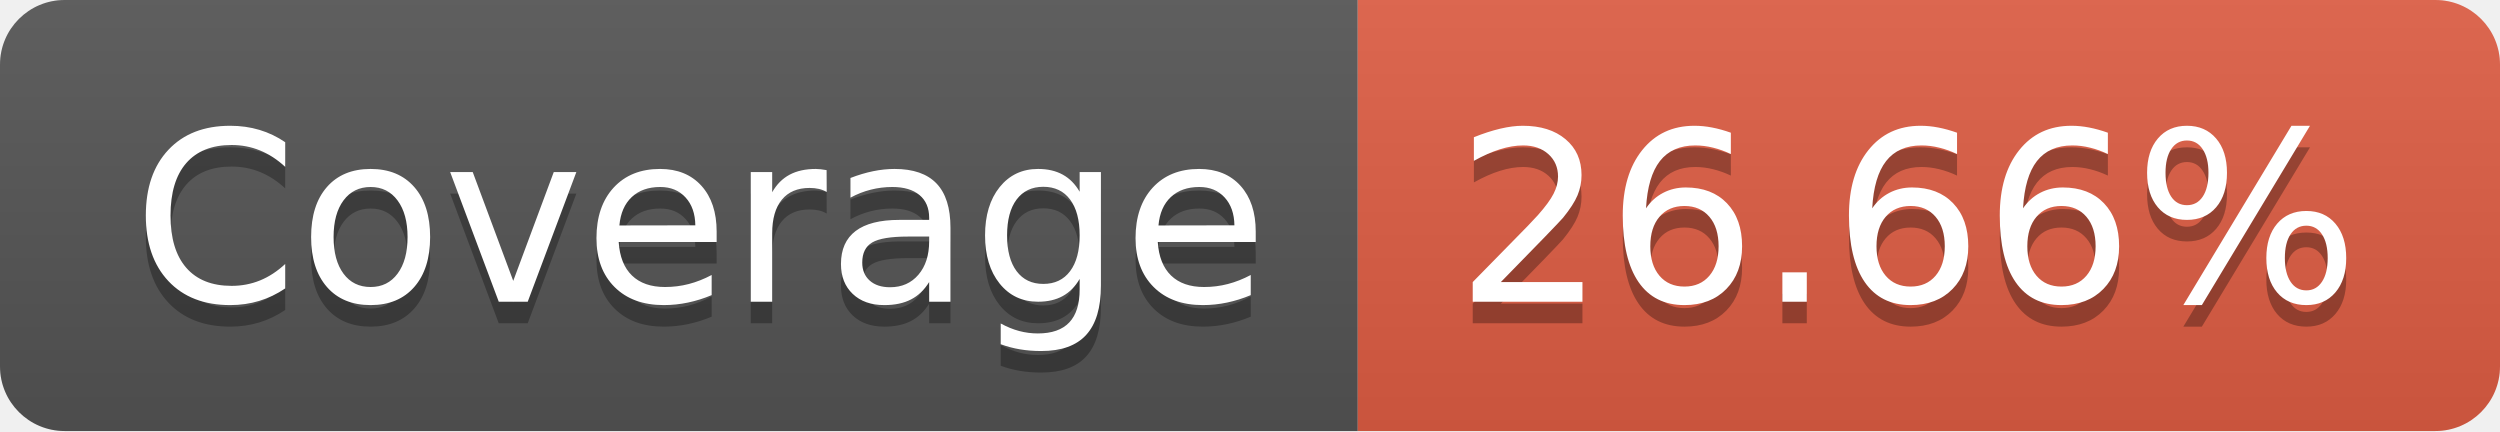
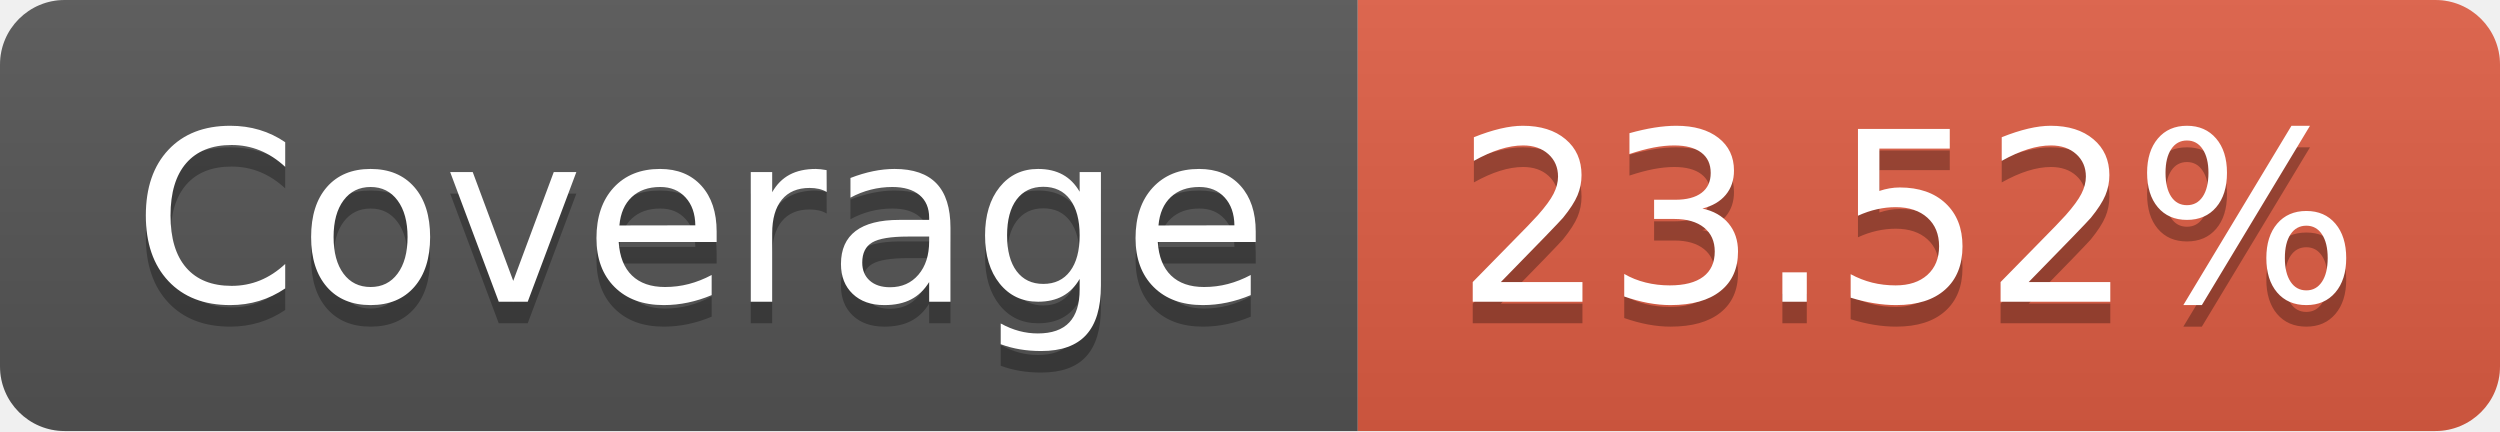
- <svg xmlns="http://www.w3.org/2000/svg" width="116" height="20" role="img" aria-label="Coverage: 26.66%">
+ <svg xmlns="http://www.w3.org/2000/svg" width="116" height="20" role="img" aria-label="Coverage: 23.52%">
  <linearGradient id="s" x2="0" y2="100%">
    <stop offset="0" stop-color="#bbb" stop-opacity=".1" />
    <stop offset="1" stop-opacity=".1" />
  </linearGradient>
  <clipPath id="r">
    <rect width="116" height="20" rx="3" fill="#fff" />
  </clipPath>
  <g clip-path="url(#r)">
    <rect width="63" height="20" fill="#555" />
    <rect x="63" width="53" height="20" fill="#e05d44" />
    <rect width="116" height="20" fill="url(#s)" />
  </g>
  <g fill="#fff" text-anchor="middle" font-family="Verdana,Geneva,DejaVu Sans,sans-serif" text-rendering="geometricPrecision" font-size="110">
    <text aria-hidden="true" x="325" y="150" fill="#010101" fill-opacity=".3" transform="scale(.1)" textLength="530">Coverage</text>
    <text x="325" y="140" transform="scale(.1)" fill="#fff" textLength="530">Coverage</text>
-     <text aria-hidden="true" x="885" y="150" fill="#010101" fill-opacity=".3" transform="scale(.1)" textLength="430">26.66%</text>
-     <text x="885" y="140" transform="scale(.1)" fill="#fff" textLength="430">26.66%</text>
+     <text aria-hidden="true" x="885" y="150" fill="#010101" fill-opacity=".3" transform="scale(.1)" textLength="430">23.52%</text>
+     <text x="885" y="140" transform="scale(.1)" fill="#fff" textLength="430">23.52%</text>
  </g>
</svg>
